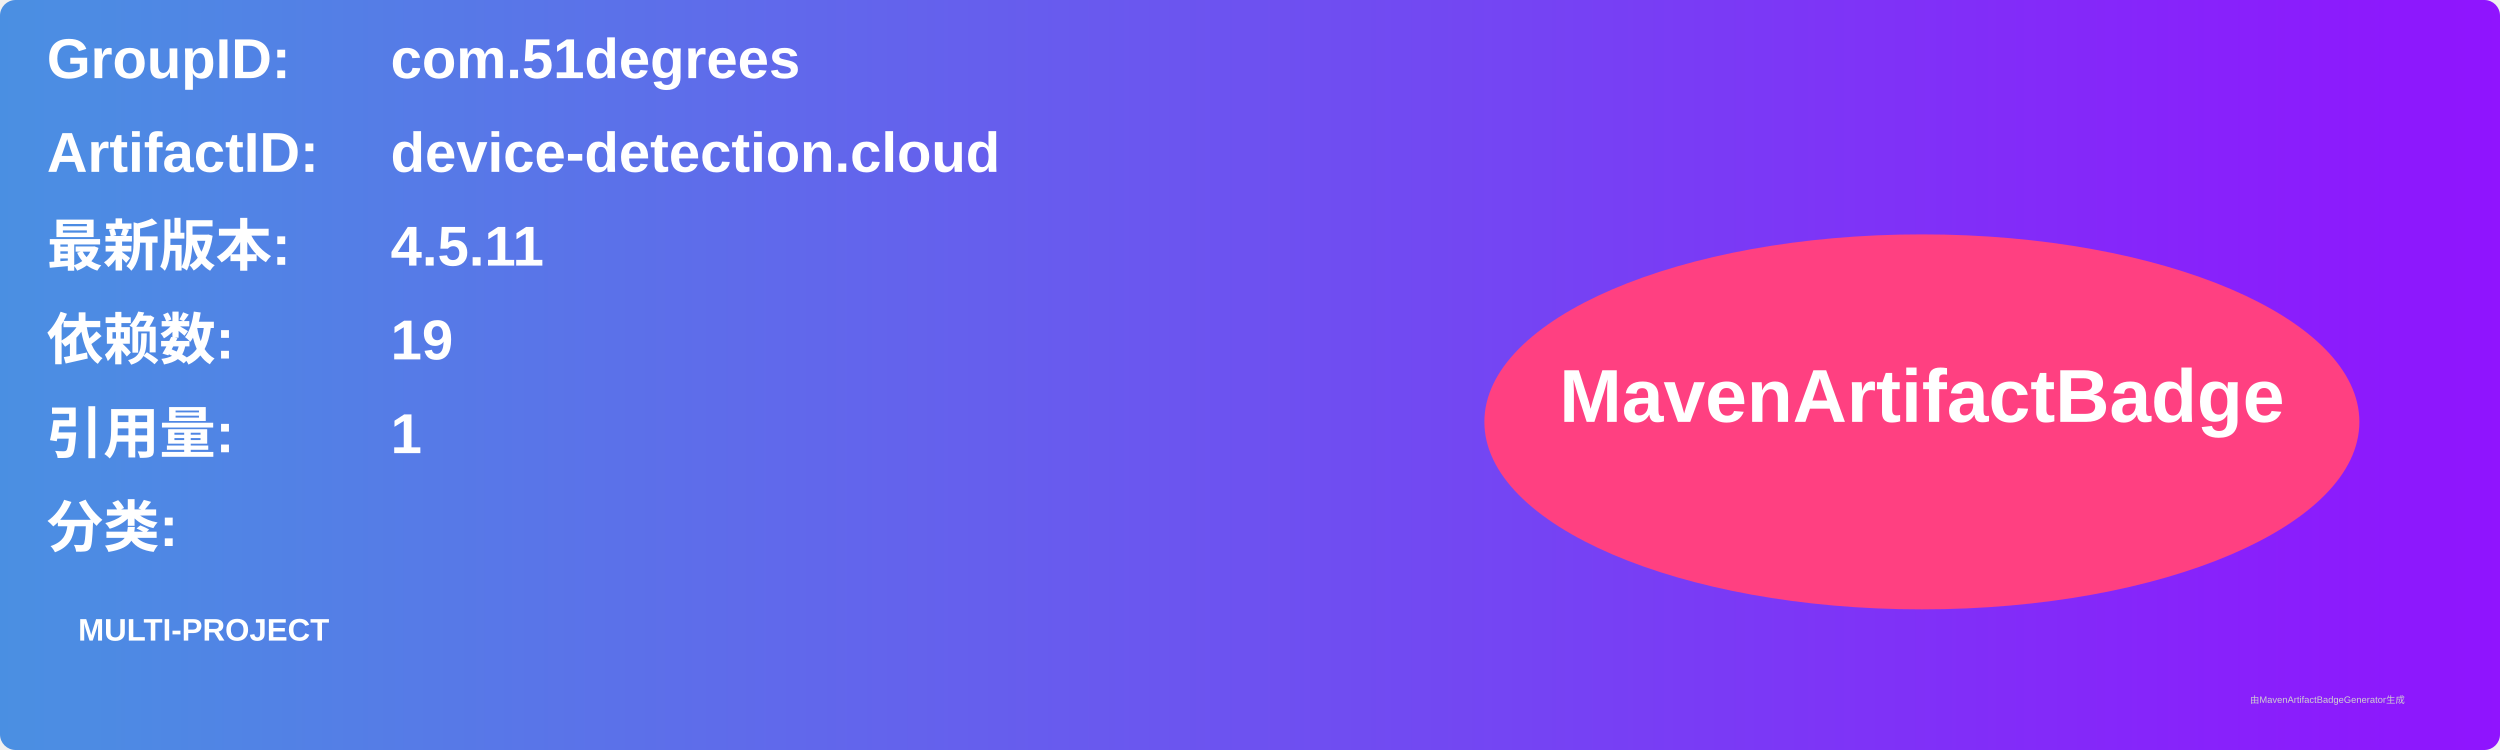
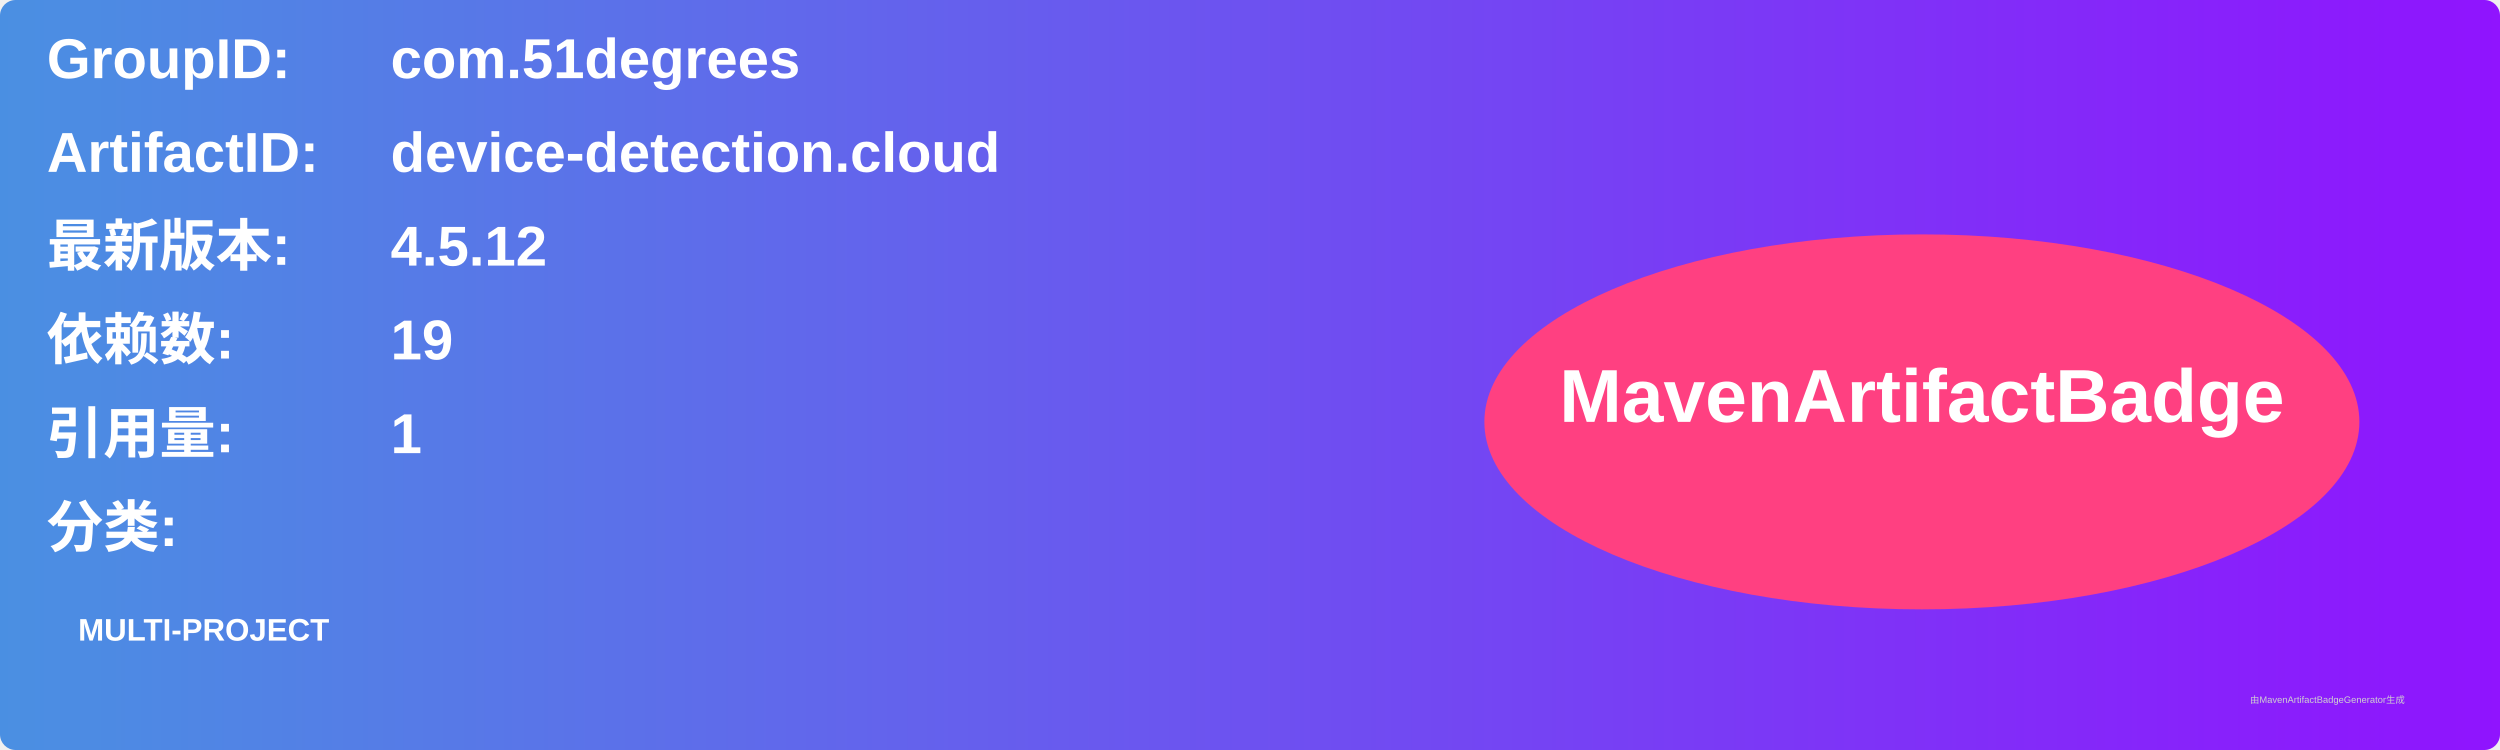
<svg xmlns="http://www.w3.org/2000/svg" width="800" height="240" viewBox="0 0 800 240">
  <linearGradient id="grad" x1="0%" y1="0%" x2="100%" y2="0%">
    <stop offset="0%" stop-color="#4a90e2" />
    <stop offset="100%" stop-color="#9013fe" />
  </linearGradient>
  <rect width="100%" height="100%" rx="5" ry="5" fill="url(#grad)" />
  <g transform="translate(15, 15)">
    <text x="0" y="10" font-family="Arial" font-size="18" fill="white" font-weight="bold" width="260">GroupID:</text>
    <text x="110" y="10" font-family="Arial" font-size="18" fill="white" font-weight="bold" width="460">com.51degrees</text>
    <text x="0" y="40" font-family="Arial" font-size="18" fill="white" font-weight="bold" width="260">ArtifactID:</text>
    <text x="110" y="40" font-family="Arial" font-size="18" fill="white" font-weight="bold" width="460">device-detection.cloud</text>
    <text x="0" y="70" font-family="Arial" font-size="18" fill="white" font-weight="bold">最新版本:</text>
    <text x="110" y="70" font-family="Arial" font-size="18" fill="white" font-weight="bold">
-       <tspan font-weight="bold">4.5.11</tspan>
+       <tspan font-weight="bold">4.5.12</tspan>
    </text>
    <text x="0" y="100" font-family="Arial" font-size="18" fill="white" font-weight="bold">依赖数: </text>
    <text x="110" y="100" font-family="Arial" font-size="18" fill="white">
      <tspan font-weight="bold">19</tspan>
    </text>
    <text x="0" y="130" font-family="Arial" font-size="18" fill="white" font-weight="bold">引用量: </text>
    <text x="110" y="130" font-family="Arial" font-size="18" fill="white">
      <tspan font-weight="bold">1</tspan>
    </text>
    <text x="0" y="160" font-family="Arial" font-size="18" fill="white" font-weight="bold">分类:</text>
    <text x="10" y="190" font-family="Arial" font-size="10" fill="white">
      <tspan font-weight="bold">MULTI-PROJECT</tspan>
    </text>
    <ellipse cx="600" cy="120" rx="140" ry="60" fill="#ff4081" />
    <text x="600" y="120" text-anchor="middle" font-family="Arial" font-size="24" fill="white" font-weight="bold">MavenArtifactBadge</text>
  </g>
  <text x="720" y="225" font-family="Arial" font-size="3" fill="#d0d0d0">由MavenArtifactBadgeGenerator生成</text>
</svg>
